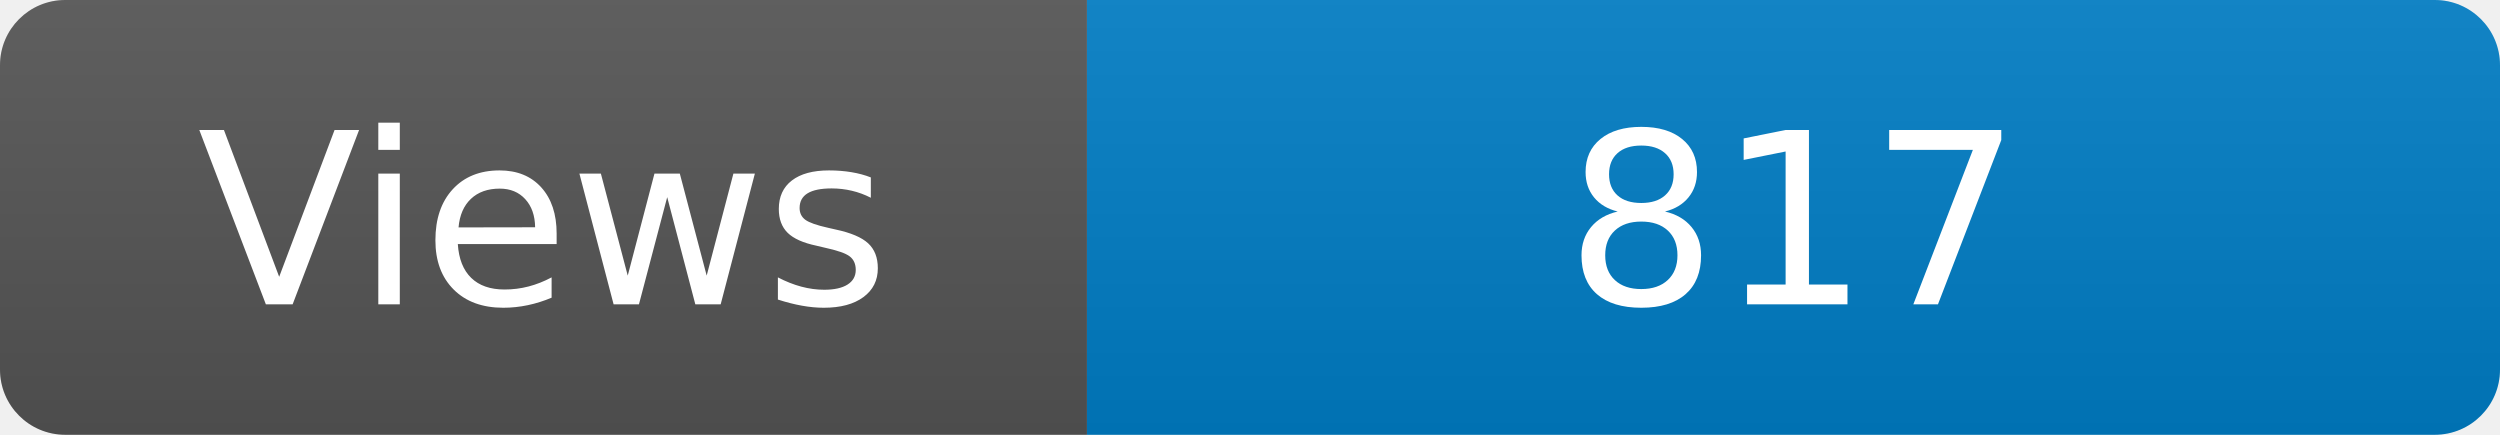
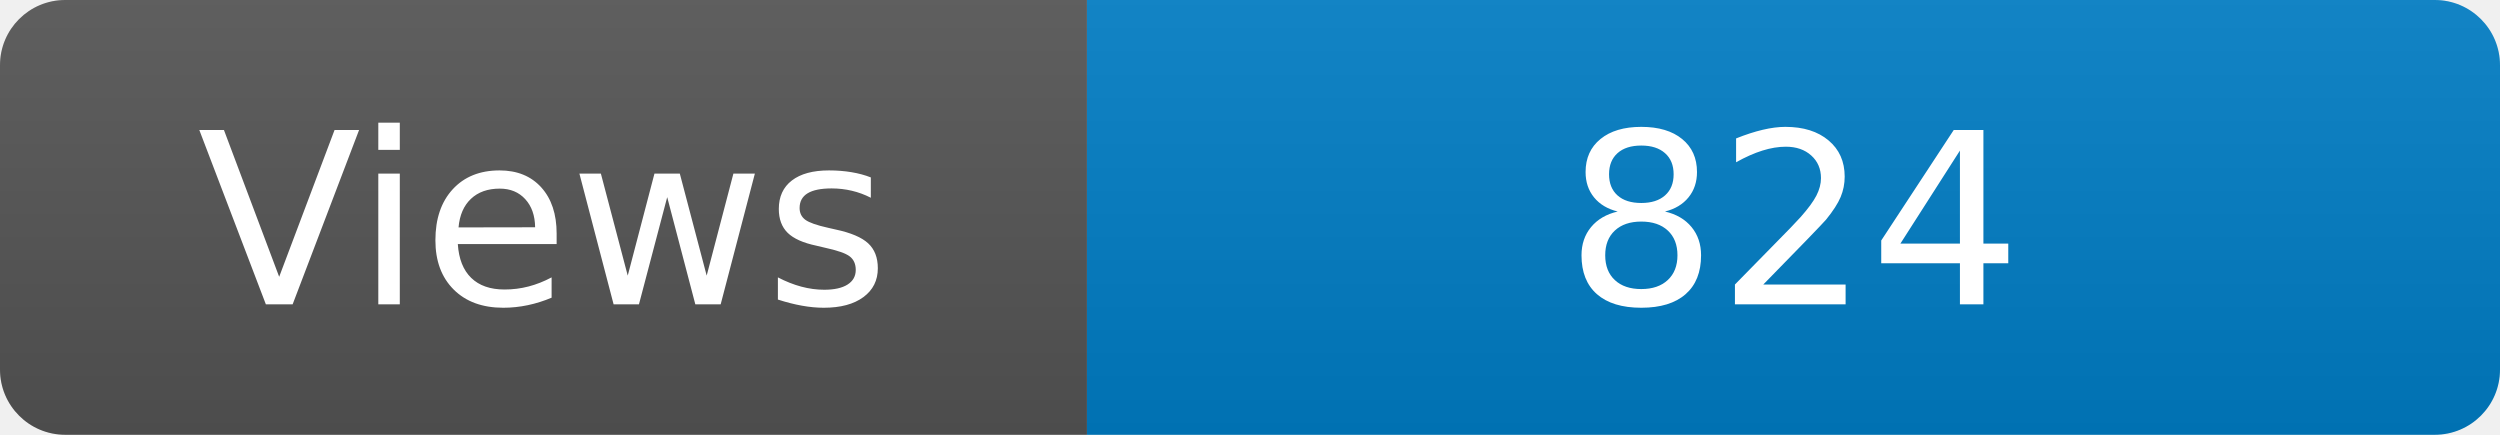
<svg xmlns="http://www.w3.org/2000/svg" width="115" height="20" role="img" aria-label="Maintained?: yes">
  <linearGradient id="s" x2="0" y2="100%">
    <stop offset="0" stop-color="#bbb" stop-opacity=".1" />
    <stop offset="1" stop-opacity=".1" />
  </linearGradient>
  <clipPath id="r">
    <rect width="115" height="20" rx="3" fill="#fff" />
  </clipPath>
  <g clip-path="url(#r)">
    <rect width="50" height="20" fill="#555" />
    <rect x="50" width="160" height="20" fill="#007ec6" />
    <rect width="115" height="20" fill="url(#s)" />
  </g>
  <g fill="#fff" text-anchor="middle" font-family="Verdana,Geneva,DejaVu Sans,sans-serif" font-size="110">
    <text x="250" y="140" transform="scale(.1)" fill="#fff">Views</text>
-     <text x="825" y="140" transform="scale(.1)" fill="#fff">817</text>
+     <text x="825" y="140" transform="scale(.1)" fill="#fff">824</text>
  </g>
</svg>
